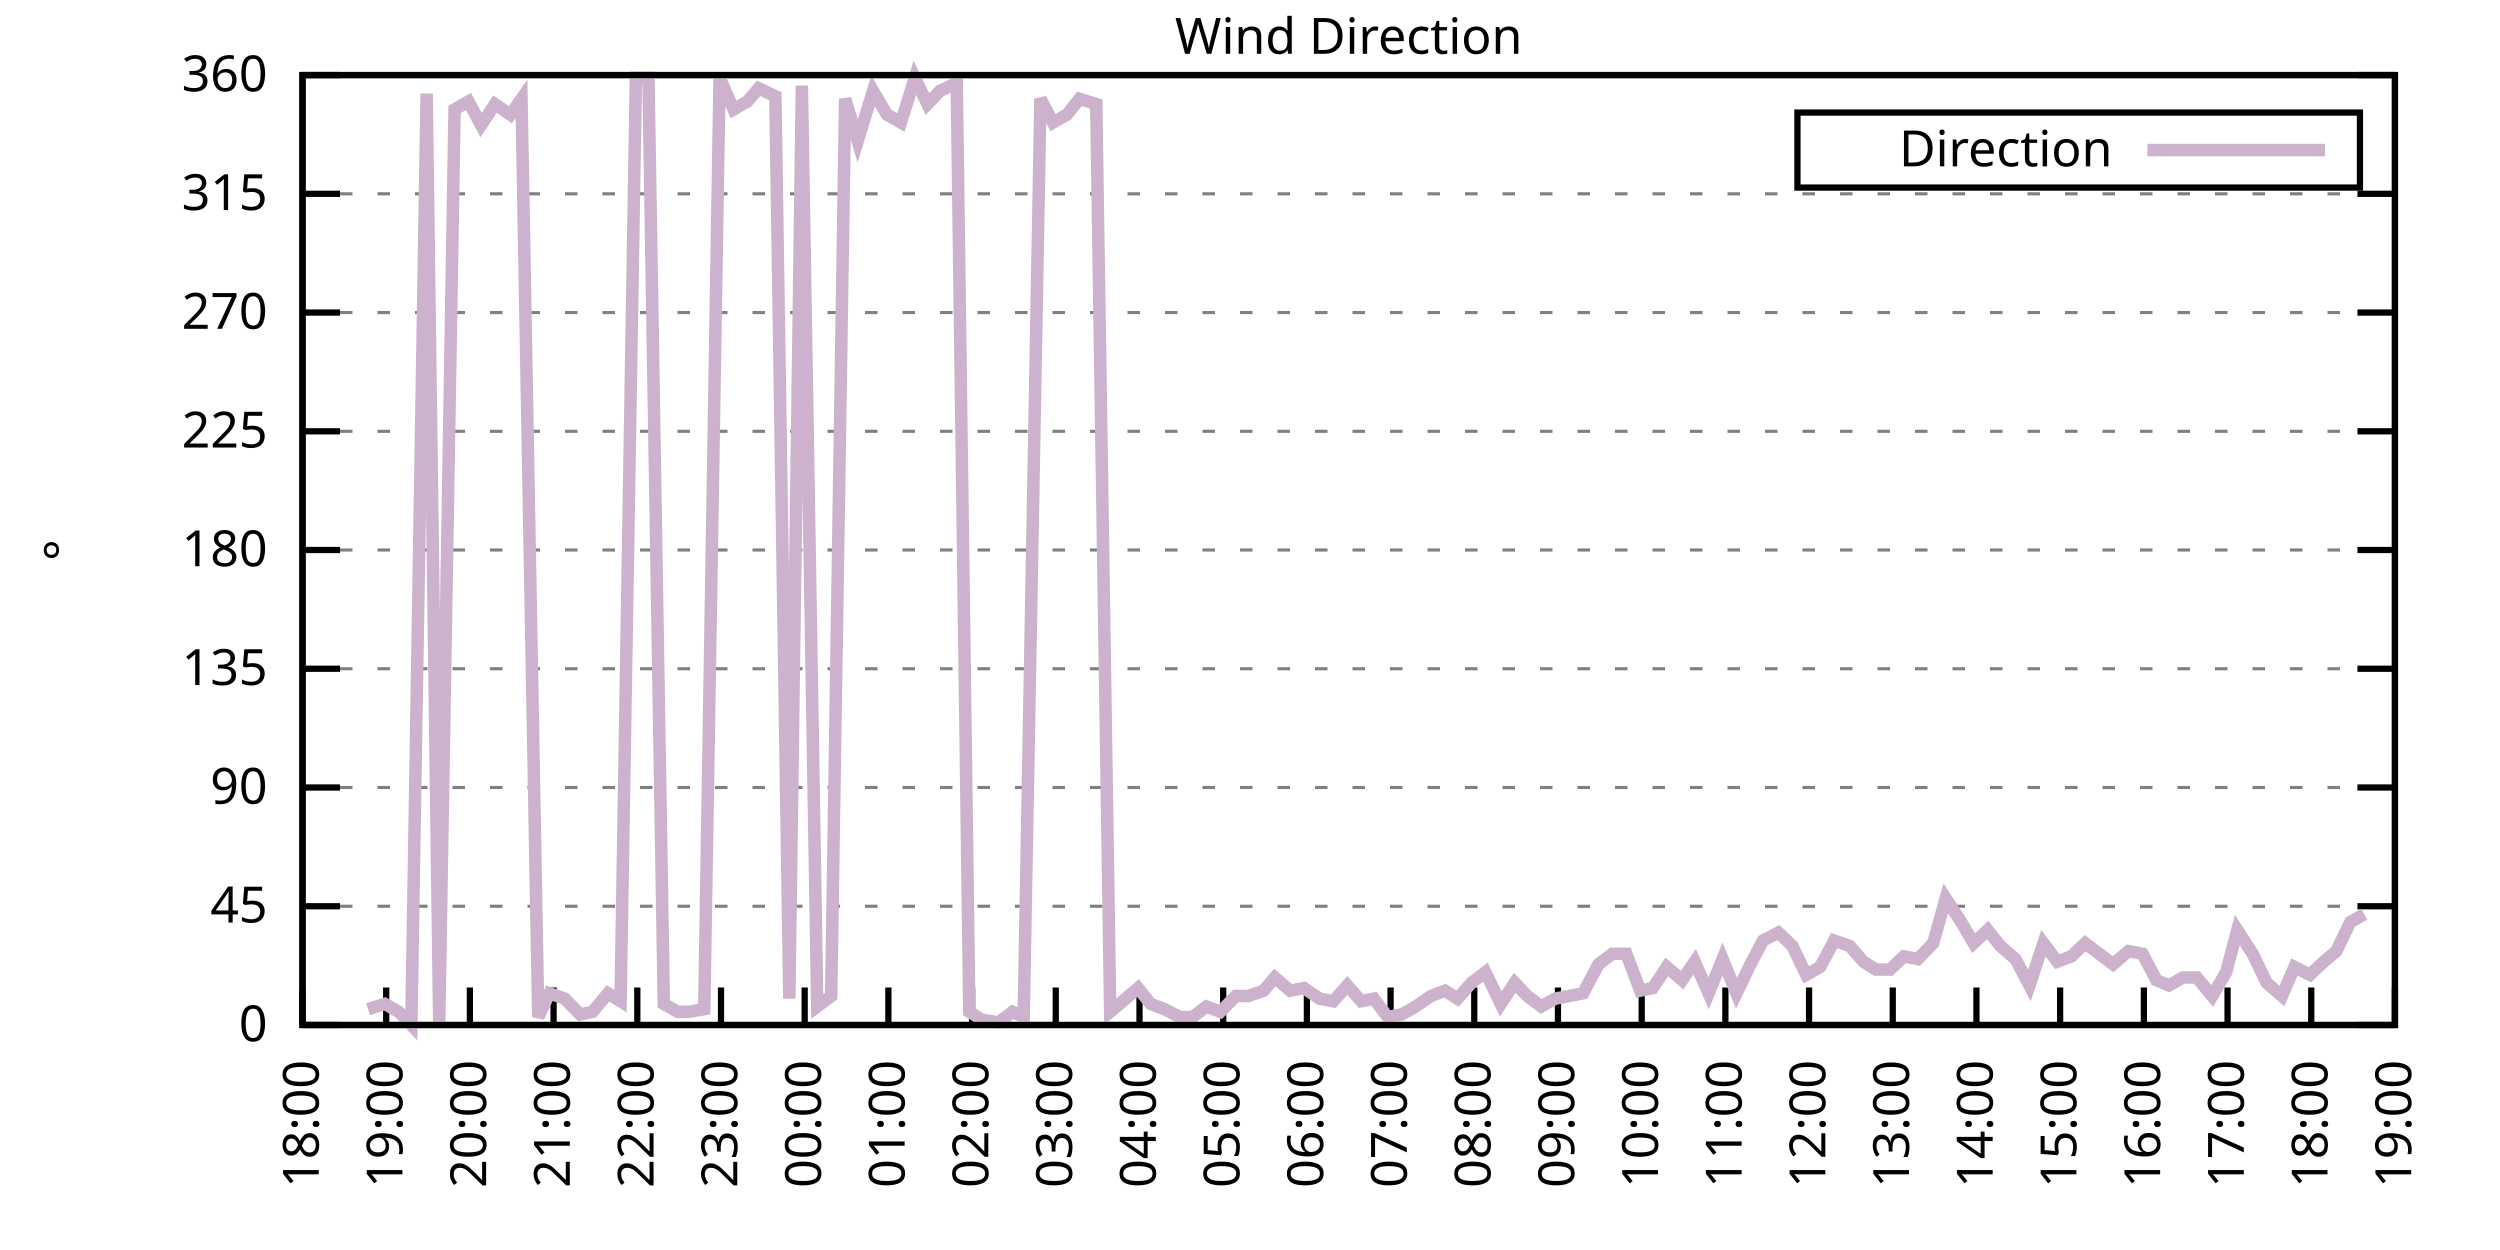
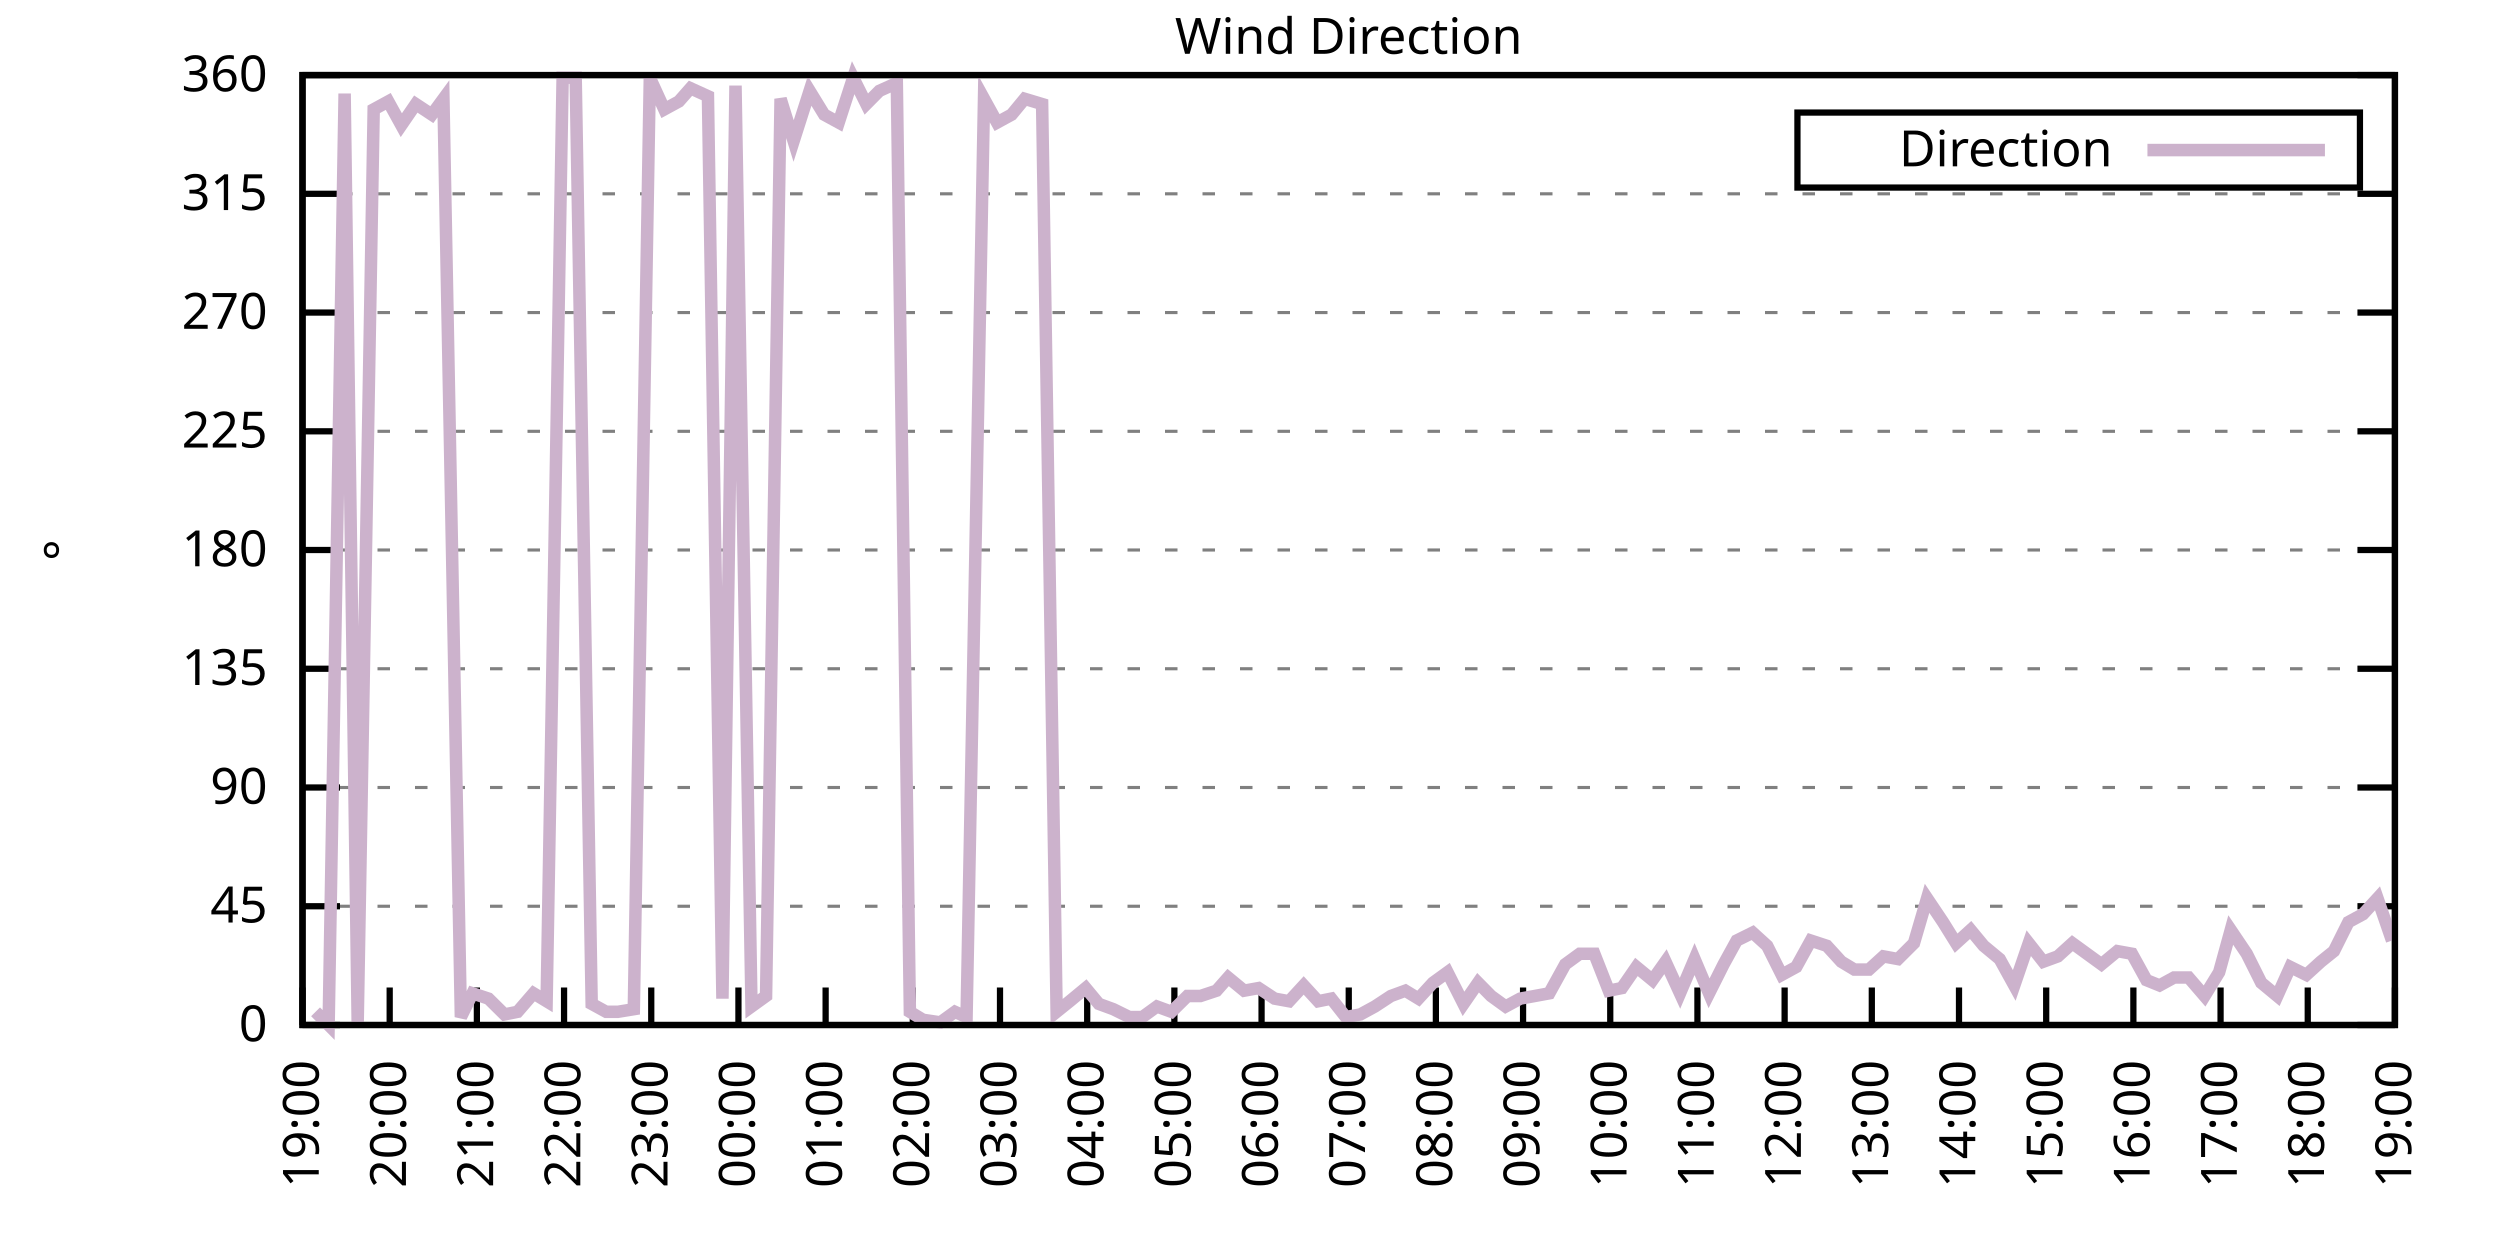
<svg xmlns="http://www.w3.org/2000/svg" xmlns:xlink="http://www.w3.org/1999/xlink" width="400" height="200" viewBox="0 0 400 200">
  <g id="gnuplot_canvas">
    <rect x="0" y="0" width="400" height="200" fill="none" />
    <defs>
      <circle id="gpDot" r="0.5" stroke-width="0.5" stroke="currentColor" />
      <path id="gpPt0" stroke-width="0.333" stroke="currentColor" d="M-1,0 h2 M0,-1 v2" />
      <path id="gpPt1" stroke-width="0.333" stroke="currentColor" d="M-1,-1 L1,1 M1,-1 L-1,1" />
      <path id="gpPt2" stroke-width="0.333" stroke="currentColor" d="M-1,0 L1,0 M0,-1 L0,1 M-1,-1 L1,1 M-1,1 L1,-1" />
      <rect id="gpPt3" stroke-width="0.333" stroke="currentColor" x="-1" y="-1" width="2" height="2" />
      <rect id="gpPt4" stroke-width="0.333" stroke="currentColor" fill="currentColor" x="-1" y="-1" width="2" height="2" />
      <circle id="gpPt5" stroke-width="0.333" stroke="currentColor" cx="0" cy="0" r="1" />
      <use xlink:href="#gpPt5" id="gpPt6" fill="currentColor" stroke="none" />
      <path id="gpPt7" stroke-width="0.333" stroke="currentColor" d="M0,-1.33 L-1.33,0.67 L1.33,0.67 z" />
      <use xlink:href="#gpPt7" id="gpPt8" fill="currentColor" stroke="none" />
      <use xlink:href="#gpPt7" id="gpPt9" stroke="currentColor" transform="rotate(180)" />
      <use xlink:href="#gpPt9" id="gpPt10" fill="currentColor" stroke="none" />
      <use xlink:href="#gpPt3" id="gpPt11" stroke="currentColor" transform="rotate(45)" />
      <use xlink:href="#gpPt11" id="gpPt12" fill="currentColor" stroke="none" />
      <path id="gpPt13" stroke-width="0.333" stroke="currentColor" d="M0,1.330 L1.265,0.411 L0.782,-1.067 L-0.782,-1.076 L-1.265,0.411 z" />
      <use xlink:href="#gpPt13" id="gpPt14" fill="currentColor" stroke="none" />
      <filter id="textbox" filterUnits="objectBoundingBox" x="0" y="0" height="1" width="1">
        <feFlood flood-color="white" flood-opacity="1" result="bgnd" />
        <feComposite in="SourceGraphic" in2="bgnd" operator="atop" />
      </filter>
      <filter id="greybox" filterUnits="objectBoundingBox" x="0" y="0" height="1" width="1">
        <feFlood flood-color="lightgrey" flood-opacity="1" result="grey" />
        <feComposite in="SourceGraphic" in2="grey" operator="atop" />
      </filter>
    </defs>
    <g fill="none" color="white" stroke="currentColor" stroke-width="1.00" stroke-linecap="butt" stroke-linejoin="miter">
</g>
    <g fill="none" color="black" stroke="currentColor" stroke-width="1.00" stroke-linecap="butt" stroke-linejoin="miter">
      <g stroke="none" shape-rendering="crispEdges">
        <polygon fill="rgb(255, 255, 255)" points="48.40,164.00 383.18,164.00 383.18,12.02 48.40,12.02 " />
      </g>
    </g>
    <g fill="none" color="black" stroke="currentColor" stroke-width="1.00" stroke-linecap="butt" stroke-linejoin="miter">
</g>
    <g fill="none" color="black" stroke="black" stroke-width="0.50" stroke-linecap="butt" stroke-linejoin="miter">
</g>
    <g fill="none" color="gray" stroke="currentColor" stroke-width="0.50" stroke-linecap="butt" stroke-linejoin="miter">
      <path stroke="gray" stroke-dasharray="2,4" class="gridline" d="M48.40,164.00 L383.19,164.00  " />
    </g>
    <g fill="none" color="gray" stroke="gray" stroke-width="1.00" stroke-linecap="butt" stroke-linejoin="miter">
</g>
    <g fill="none" color="black" stroke="currentColor" stroke-width="1.00" stroke-linecap="butt" stroke-linejoin="miter">
      <path stroke="black" d="M48.40,164.00 L54.40,164.00 M383.19,164.00 L377.19,164.00  " />
      <g transform="translate(42.80,166.60)" stroke="none" fill="black" font-family="Sans" font-size="8.00" text-anchor="end">
        <text>
          <tspan font-family="Sans"> 0</tspan>
        </text>
      </g>
    </g>
    <g fill="none" color="black" stroke="currentColor" stroke-width="1.00" stroke-linecap="butt" stroke-linejoin="miter">
</g>
    <g fill="none" color="black" stroke="black" stroke-width="0.50" stroke-linecap="butt" stroke-linejoin="miter">
</g>
    <g fill="none" color="gray" stroke="currentColor" stroke-width="0.50" stroke-linecap="butt" stroke-linejoin="miter">
      <path stroke="gray" stroke-dasharray="2,4" class="gridline" d="M48.40,145.00 L383.19,145.00  " />
    </g>
    <g fill="none" color="gray" stroke="gray" stroke-width="1.00" stroke-linecap="butt" stroke-linejoin="miter">
</g>
    <g fill="none" color="black" stroke="currentColor" stroke-width="1.00" stroke-linecap="butt" stroke-linejoin="miter">
      <path stroke="black" d="M48.40,145.00 L54.40,145.00 M383.19,145.00 L377.19,145.00  " />
      <g transform="translate(42.80,147.60)" stroke="none" fill="black" font-family="Sans" font-size="8.00" text-anchor="end">
        <text>
          <tspan font-family="Sans"> 45</tspan>
        </text>
      </g>
    </g>
    <g fill="none" color="black" stroke="currentColor" stroke-width="1.00" stroke-linecap="butt" stroke-linejoin="miter">
</g>
    <g fill="none" color="black" stroke="black" stroke-width="0.50" stroke-linecap="butt" stroke-linejoin="miter">
</g>
    <g fill="none" color="gray" stroke="currentColor" stroke-width="0.50" stroke-linecap="butt" stroke-linejoin="miter">
      <path stroke="gray" stroke-dasharray="2,4" class="gridline" d="M48.40,126.00 L383.19,126.00  " />
    </g>
    <g fill="none" color="gray" stroke="gray" stroke-width="1.00" stroke-linecap="butt" stroke-linejoin="miter">
</g>
    <g fill="none" color="black" stroke="currentColor" stroke-width="1.00" stroke-linecap="butt" stroke-linejoin="miter">
      <path stroke="black" d="M48.40,126.00 L54.40,126.00 M383.19,126.00 L377.19,126.00  " />
      <g transform="translate(42.80,128.60)" stroke="none" fill="black" font-family="Sans" font-size="8.00" text-anchor="end">
        <text>
          <tspan font-family="Sans"> 90</tspan>
        </text>
      </g>
    </g>
    <g fill="none" color="black" stroke="currentColor" stroke-width="1.00" stroke-linecap="butt" stroke-linejoin="miter">
</g>
    <g fill="none" color="black" stroke="black" stroke-width="0.50" stroke-linecap="butt" stroke-linejoin="miter">
</g>
    <g fill="none" color="gray" stroke="currentColor" stroke-width="0.50" stroke-linecap="butt" stroke-linejoin="miter">
      <path stroke="gray" stroke-dasharray="2,4" class="gridline" d="M48.40,107.00 L383.19,107.00  " />
    </g>
    <g fill="none" color="gray" stroke="gray" stroke-width="1.00" stroke-linecap="butt" stroke-linejoin="miter">
</g>
    <g fill="none" color="black" stroke="currentColor" stroke-width="1.00" stroke-linecap="butt" stroke-linejoin="miter">
      <path stroke="black" d="M48.40,107.00 L54.40,107.00 M383.19,107.00 L377.19,107.00  " />
      <g transform="translate(42.80,109.60)" stroke="none" fill="black" font-family="Sans" font-size="8.00" text-anchor="end">
        <text>
          <tspan font-family="Sans"> 135</tspan>
        </text>
      </g>
    </g>
    <g fill="none" color="black" stroke="currentColor" stroke-width="1.00" stroke-linecap="butt" stroke-linejoin="miter">
</g>
    <g fill="none" color="black" stroke="black" stroke-width="0.50" stroke-linecap="butt" stroke-linejoin="miter">
</g>
    <g fill="none" color="gray" stroke="currentColor" stroke-width="0.50" stroke-linecap="butt" stroke-linejoin="miter">
      <path stroke="gray" stroke-dasharray="2,4" class="gridline" d="M48.40,88.00 L383.19,88.00  " />
    </g>
    <g fill="none" color="gray" stroke="gray" stroke-width="1.00" stroke-linecap="butt" stroke-linejoin="miter">
</g>
    <g fill="none" color="black" stroke="currentColor" stroke-width="1.00" stroke-linecap="butt" stroke-linejoin="miter">
      <path stroke="black" d="M48.40,88.00 L54.40,88.00 M383.19,88.00 L377.19,88.00  " />
      <g transform="translate(42.80,90.60)" stroke="none" fill="black" font-family="Sans" font-size="8.00" text-anchor="end">
        <text>
          <tspan font-family="Sans"> 180</tspan>
        </text>
      </g>
    </g>
    <g fill="none" color="black" stroke="currentColor" stroke-width="1.00" stroke-linecap="butt" stroke-linejoin="miter">
</g>
    <g fill="none" color="black" stroke="black" stroke-width="0.50" stroke-linecap="butt" stroke-linejoin="miter">
</g>
    <g fill="none" color="gray" stroke="currentColor" stroke-width="0.50" stroke-linecap="butt" stroke-linejoin="miter">
      <path stroke="gray" stroke-dasharray="2,4" class="gridline" d="M48.40,69.01 L383.19,69.01  " />
    </g>
    <g fill="none" color="gray" stroke="gray" stroke-width="1.00" stroke-linecap="butt" stroke-linejoin="miter">
</g>
    <g fill="none" color="black" stroke="currentColor" stroke-width="1.00" stroke-linecap="butt" stroke-linejoin="miter">
      <path stroke="black" d="M48.40,69.01 L54.40,69.01 M383.19,69.01 L377.19,69.01  " />
      <g transform="translate(42.80,71.61)" stroke="none" fill="black" font-family="Sans" font-size="8.00" text-anchor="end">
        <text>
          <tspan font-family="Sans"> 225</tspan>
        </text>
      </g>
    </g>
    <g fill="none" color="black" stroke="currentColor" stroke-width="1.00" stroke-linecap="butt" stroke-linejoin="miter">
</g>
    <g fill="none" color="black" stroke="black" stroke-width="0.50" stroke-linecap="butt" stroke-linejoin="miter">
</g>
    <g fill="none" color="gray" stroke="currentColor" stroke-width="0.50" stroke-linecap="butt" stroke-linejoin="miter">
      <path stroke="gray" stroke-dasharray="2,4" class="gridline" d="M48.40,50.01 L383.19,50.01  " />
    </g>
    <g fill="none" color="gray" stroke="gray" stroke-width="1.00" stroke-linecap="butt" stroke-linejoin="miter">
</g>
    <g fill="none" color="black" stroke="currentColor" stroke-width="1.00" stroke-linecap="butt" stroke-linejoin="miter">
      <path stroke="black" d="M48.40,50.01 L54.40,50.01 M383.19,50.01 L377.19,50.01  " />
      <g transform="translate(42.80,52.61)" stroke="none" fill="black" font-family="Sans" font-size="8.00" text-anchor="end">
        <text>
          <tspan font-family="Sans"> 270</tspan>
        </text>
      </g>
    </g>
    <g fill="none" color="black" stroke="currentColor" stroke-width="1.00" stroke-linecap="butt" stroke-linejoin="miter">
</g>
    <g fill="none" color="black" stroke="black" stroke-width="0.50" stroke-linecap="butt" stroke-linejoin="miter">
</g>
    <g fill="none" color="gray" stroke="currentColor" stroke-width="0.50" stroke-linecap="butt" stroke-linejoin="miter">
      <path stroke="gray" stroke-dasharray="2,4" class="gridline" d="M48.40,31.01 L383.19,31.01  " />
    </g>
    <g fill="none" color="gray" stroke="gray" stroke-width="1.00" stroke-linecap="butt" stroke-linejoin="miter">
</g>
    <g fill="none" color="black" stroke="currentColor" stroke-width="1.00" stroke-linecap="butt" stroke-linejoin="miter">
      <path stroke="black" d="M48.40,31.01 L54.40,31.01 M383.19,31.01 L377.19,31.01  " />
      <g transform="translate(42.80,33.61)" stroke="none" fill="black" font-family="Sans" font-size="8.00" text-anchor="end">
        <text>
          <tspan font-family="Sans"> 315</tspan>
        </text>
      </g>
    </g>
    <g fill="none" color="black" stroke="currentColor" stroke-width="1.00" stroke-linecap="butt" stroke-linejoin="miter">
</g>
    <g fill="none" color="black" stroke="black" stroke-width="0.50" stroke-linecap="butt" stroke-linejoin="miter">
</g>
    <g fill="none" color="gray" stroke="currentColor" stroke-width="0.50" stroke-linecap="butt" stroke-linejoin="miter">
      <path stroke="gray" stroke-dasharray="2,4" class="gridline" d="M48.40,12.01 L383.19,12.01  " />
    </g>
    <g fill="none" color="gray" stroke="gray" stroke-width="1.00" stroke-linecap="butt" stroke-linejoin="miter">
</g>
    <g fill="none" color="black" stroke="currentColor" stroke-width="1.00" stroke-linecap="butt" stroke-linejoin="miter">
      <path stroke="black" d="M48.40,12.01 L54.40,12.01 M383.19,12.01 L377.19,12.01  " />
      <g transform="translate(42.80,14.61)" stroke="none" fill="black" font-family="Sans" font-size="8.00" text-anchor="end">
        <text>
          <tspan font-family="Sans"> 360</tspan>
        </text>
      </g>
    </g>
    <g fill="none" color="black" stroke="currentColor" stroke-width="1.00" stroke-linecap="butt" stroke-linejoin="miter">
      <path stroke="black" d="M48.40,164.00 L48.40,158.00  " />
      <g transform="translate(51.00,169.60) rotate(270.00)" stroke="none" fill="black" font-family="Sans" font-size="8.00" text-anchor="end">
        <text>
-           <tspan font-family="Sans">18:00</tspan>
-         </text>
-       </g>
-     </g>
-     <g fill="none" color="black" stroke="currentColor" stroke-width="1.00" stroke-linecap="butt" stroke-linejoin="miter">
-       <path stroke="black" d="M61.79,164.00 L61.79,158.00  " />
-       <g transform="translate(64.39,169.60) rotate(270.00)" stroke="none" fill="black" font-family="Sans" font-size="8.00" text-anchor="end">
-         <text>
          <tspan font-family="Sans">19:00</tspan>
        </text>
      </g>
    </g>
    <g fill="none" color="black" stroke="currentColor" stroke-width="1.00" stroke-linecap="butt" stroke-linejoin="miter">
-       <path stroke="black" d="M75.18,164.00 L75.18,158.00  " />
-       <g transform="translate(77.78,169.60) rotate(270.00)" stroke="none" fill="black" font-family="Sans" font-size="8.00" text-anchor="end">
+       <path stroke="black" d="M62.35,164.00 L62.35,158.00  " />
+       <g transform="translate(64.95,169.60) rotate(270.00)" stroke="none" fill="black" font-family="Sans" font-size="8.00" text-anchor="end">
        <text>
          <tspan font-family="Sans">20:00</tspan>
        </text>
      </g>
    </g>
    <g fill="none" color="black" stroke="currentColor" stroke-width="1.00" stroke-linecap="butt" stroke-linejoin="miter">
-       <path stroke="black" d="M88.57,164.00 L88.57,158.00  " />
-       <g transform="translate(91.17,169.60) rotate(270.00)" stroke="none" fill="black" font-family="Sans" font-size="8.00" text-anchor="end">
+       <path stroke="black" d="M76.30,164.00 L76.30,158.00  " />
+       <g transform="translate(78.90,169.60) rotate(270.00)" stroke="none" fill="black" font-family="Sans" font-size="8.00" text-anchor="end">
        <text>
          <tspan font-family="Sans">21:00</tspan>
        </text>
      </g>
    </g>
    <g fill="none" color="black" stroke="currentColor" stroke-width="1.00" stroke-linecap="butt" stroke-linejoin="miter">
-       <path stroke="black" d="M101.97,164.00 L101.97,158.00  " />
-       <g transform="translate(104.57,169.60) rotate(270.00)" stroke="none" fill="black" font-family="Sans" font-size="8.00" text-anchor="end">
+       <path stroke="black" d="M90.25,164.00 L90.25,158.00  " />
+       <g transform="translate(92.85,169.60) rotate(270.00)" stroke="none" fill="black" font-family="Sans" font-size="8.00" text-anchor="end">
        <text>
          <tspan font-family="Sans">22:00</tspan>
        </text>
      </g>
    </g>
    <g fill="none" color="black" stroke="currentColor" stroke-width="1.00" stroke-linecap="butt" stroke-linejoin="miter">
-       <path stroke="black" d="M115.36,164.00 L115.36,158.00  " />
-       <g transform="translate(117.96,169.60) rotate(270.00)" stroke="none" fill="black" font-family="Sans" font-size="8.00" text-anchor="end">
+       <path stroke="black" d="M104.20,164.00 L104.20,158.00  " />
+       <g transform="translate(106.80,169.60) rotate(270.00)" stroke="none" fill="black" font-family="Sans" font-size="8.00" text-anchor="end">
        <text>
          <tspan font-family="Sans">23:00</tspan>
        </text>
      </g>
    </g>
    <g fill="none" color="black" stroke="currentColor" stroke-width="1.00" stroke-linecap="butt" stroke-linejoin="miter">
-       <path stroke="black" d="M128.75,164.00 L128.75,158.00  " />
-       <g transform="translate(131.35,169.60) rotate(270.00)" stroke="none" fill="black" font-family="Sans" font-size="8.00" text-anchor="end">
+       <path stroke="black" d="M118.15,164.00 L118.15,158.00  " />
+       <g transform="translate(120.75,169.60) rotate(270.00)" stroke="none" fill="black" font-family="Sans" font-size="8.00" text-anchor="end">
        <text>
          <tspan font-family="Sans">00:00</tspan>
        </text>
      </g>
    </g>
    <g fill="none" color="black" stroke="currentColor" stroke-width="1.00" stroke-linecap="butt" stroke-linejoin="miter">
-       <path stroke="black" d="M142.14,164.00 L142.14,158.00  " />
-       <g transform="translate(144.74,169.60) rotate(270.00)" stroke="none" fill="black" font-family="Sans" font-size="8.00" text-anchor="end">
+       <path stroke="black" d="M132.10,164.00 L132.10,158.00  " />
+       <g transform="translate(134.70,169.60) rotate(270.00)" stroke="none" fill="black" font-family="Sans" font-size="8.00" text-anchor="end">
        <text>
          <tspan font-family="Sans">01:00</tspan>
        </text>
      </g>
    </g>
    <g fill="none" color="black" stroke="currentColor" stroke-width="1.00" stroke-linecap="butt" stroke-linejoin="miter">
-       <path stroke="black" d="M155.53,164.00 L155.53,158.00  " />
-       <g transform="translate(158.13,169.60) rotate(270.00)" stroke="none" fill="black" font-family="Sans" font-size="8.00" text-anchor="end">
+       <path stroke="black" d="M146.05,164.00 L146.05,158.00  " />
+       <g transform="translate(148.65,169.60) rotate(270.00)" stroke="none" fill="black" font-family="Sans" font-size="8.00" text-anchor="end">
        <text>
          <tspan font-family="Sans">02:00</tspan>
        </text>
      </g>
    </g>
    <g fill="none" color="black" stroke="currentColor" stroke-width="1.00" stroke-linecap="butt" stroke-linejoin="miter">
-       <path stroke="black" d="M168.92,164.00 L168.92,158.00  " />
-       <g transform="translate(171.52,169.60) rotate(270.00)" stroke="none" fill="black" font-family="Sans" font-size="8.00" text-anchor="end">
+       <path stroke="black" d="M160.00,164.00 L160.00,158.00  " />
+       <g transform="translate(162.60,169.60) rotate(270.00)" stroke="none" fill="black" font-family="Sans" font-size="8.00" text-anchor="end">
        <text>
          <tspan font-family="Sans">03:00</tspan>
        </text>
      </g>
    </g>
    <g fill="none" color="black" stroke="currentColor" stroke-width="1.00" stroke-linecap="butt" stroke-linejoin="miter">
-       <path stroke="black" d="M182.32,164.00 L182.32,158.00  " />
-       <g transform="translate(184.92,169.60) rotate(270.00)" stroke="none" fill="black" font-family="Sans" font-size="8.00" text-anchor="end">
+       <path stroke="black" d="M173.95,164.00 L173.95,158.00  " />
+       <g transform="translate(176.55,169.60) rotate(270.00)" stroke="none" fill="black" font-family="Sans" font-size="8.00" text-anchor="end">
        <text>
          <tspan font-family="Sans">04:00</tspan>
        </text>
      </g>
    </g>
    <g fill="none" color="black" stroke="currentColor" stroke-width="1.00" stroke-linecap="butt" stroke-linejoin="miter">
-       <path stroke="black" d="M195.71,164.00 L195.71,158.00  " />
-       <g transform="translate(198.31,169.60) rotate(270.00)" stroke="none" fill="black" font-family="Sans" font-size="8.00" text-anchor="end">
+       <path stroke="black" d="M187.90,164.00 L187.90,158.00  " />
+       <g transform="translate(190.50,169.60) rotate(270.00)" stroke="none" fill="black" font-family="Sans" font-size="8.00" text-anchor="end">
        <text>
          <tspan font-family="Sans">05:00</tspan>
        </text>
      </g>
    </g>
    <g fill="none" color="black" stroke="currentColor" stroke-width="1.00" stroke-linecap="butt" stroke-linejoin="miter">
-       <path stroke="black" d="M209.10,164.00 L209.10,158.00  " />
-       <g transform="translate(211.70,169.60) rotate(270.00)" stroke="none" fill="black" font-family="Sans" font-size="8.00" text-anchor="end">
+       <path stroke="black" d="M201.85,164.00 L201.85,158.00  " />
+       <g transform="translate(204.45,169.60) rotate(270.00)" stroke="none" fill="black" font-family="Sans" font-size="8.00" text-anchor="end">
        <text>
          <tspan font-family="Sans">06:00</tspan>
        </text>
      </g>
    </g>
    <g fill="none" color="black" stroke="currentColor" stroke-width="1.00" stroke-linecap="butt" stroke-linejoin="miter">
-       <path stroke="black" d="M222.49,164.00 L222.49,158.00  " />
-       <g transform="translate(225.09,169.60) rotate(270.00)" stroke="none" fill="black" font-family="Sans" font-size="8.00" text-anchor="end">
+       <path stroke="black" d="M215.80,164.00 L215.80,158.00  " />
+       <g transform="translate(218.40,169.60) rotate(270.00)" stroke="none" fill="black" font-family="Sans" font-size="8.00" text-anchor="end">
        <text>
          <tspan font-family="Sans">07:00</tspan>
        </text>
      </g>
    </g>
    <g fill="none" color="black" stroke="currentColor" stroke-width="1.00" stroke-linecap="butt" stroke-linejoin="miter">
-       <path stroke="black" d="M235.88,164.00 L235.88,158.00  " />
-       <g transform="translate(238.48,169.60) rotate(270.00)" stroke="none" fill="black" font-family="Sans" font-size="8.00" text-anchor="end">
+       <path stroke="black" d="M229.74,164.00 L229.74,158.00  " />
+       <g transform="translate(232.34,169.60) rotate(270.00)" stroke="none" fill="black" font-family="Sans" font-size="8.00" text-anchor="end">
        <text>
          <tspan font-family="Sans">08:00</tspan>
        </text>
      </g>
    </g>
    <g fill="none" color="black" stroke="currentColor" stroke-width="1.00" stroke-linecap="butt" stroke-linejoin="miter">
-       <path stroke="black" d="M249.27,164.00 L249.27,158.00  " />
-       <g transform="translate(251.87,169.60) rotate(270.00)" stroke="none" fill="black" font-family="Sans" font-size="8.00" text-anchor="end">
+       <path stroke="black" d="M243.69,164.00 L243.69,158.00  " />
+       <g transform="translate(246.29,169.60) rotate(270.00)" stroke="none" fill="black" font-family="Sans" font-size="8.00" text-anchor="end">
        <text>
          <tspan font-family="Sans">09:00</tspan>
        </text>
      </g>
    </g>
    <g fill="none" color="black" stroke="currentColor" stroke-width="1.00" stroke-linecap="butt" stroke-linejoin="miter">
-       <path stroke="black" d="M262.67,164.00 L262.67,158.00  " />
-       <g transform="translate(265.27,169.60) rotate(270.00)" stroke="none" fill="black" font-family="Sans" font-size="8.00" text-anchor="end">
+       <path stroke="black" d="M257.64,164.00 L257.64,158.00  " />
+       <g transform="translate(260.24,169.60) rotate(270.00)" stroke="none" fill="black" font-family="Sans" font-size="8.00" text-anchor="end">
        <text>
          <tspan font-family="Sans">10:00</tspan>
        </text>
      </g>
    </g>
    <g fill="none" color="black" stroke="currentColor" stroke-width="1.00" stroke-linecap="butt" stroke-linejoin="miter">
-       <path stroke="black" d="M276.06,164.00 L276.06,158.00  " />
-       <g transform="translate(278.66,169.60) rotate(270.00)" stroke="none" fill="black" font-family="Sans" font-size="8.00" text-anchor="end">
+       <path stroke="black" d="M271.59,164.00 L271.59,158.00  " />
+       <g transform="translate(274.19,169.60) rotate(270.00)" stroke="none" fill="black" font-family="Sans" font-size="8.00" text-anchor="end">
        <text>
          <tspan font-family="Sans">11:00</tspan>
        </text>
      </g>
    </g>
    <g fill="none" color="black" stroke="currentColor" stroke-width="1.00" stroke-linecap="butt" stroke-linejoin="miter">
-       <path stroke="black" d="M289.45,164.00 L289.45,158.00  " />
-       <g transform="translate(292.05,169.60) rotate(270.00)" stroke="none" fill="black" font-family="Sans" font-size="8.00" text-anchor="end">
+       <path stroke="black" d="M285.54,164.00 L285.54,158.00  " />
+       <g transform="translate(288.14,169.60) rotate(270.00)" stroke="none" fill="black" font-family="Sans" font-size="8.00" text-anchor="end">
        <text>
          <tspan font-family="Sans">12:00</tspan>
        </text>
      </g>
    </g>
    <g fill="none" color="black" stroke="currentColor" stroke-width="1.00" stroke-linecap="butt" stroke-linejoin="miter">
-       <path stroke="black" d="M302.84,164.00 L302.84,158.00  " />
-       <g transform="translate(305.44,169.60) rotate(270.00)" stroke="none" fill="black" font-family="Sans" font-size="8.00" text-anchor="end">
+       <path stroke="black" d="M299.49,164.00 L299.49,158.00  " />
+       <g transform="translate(302.09,169.60) rotate(270.00)" stroke="none" fill="black" font-family="Sans" font-size="8.00" text-anchor="end">
        <text>
          <tspan font-family="Sans">13:00</tspan>
        </text>
      </g>
    </g>
    <g fill="none" color="black" stroke="currentColor" stroke-width="1.00" stroke-linecap="butt" stroke-linejoin="miter">
-       <path stroke="black" d="M316.23,164.00 L316.23,158.00  " />
-       <g transform="translate(318.83,169.60) rotate(270.00)" stroke="none" fill="black" font-family="Sans" font-size="8.00" text-anchor="end">
+       <path stroke="black" d="M313.44,164.00 L313.44,158.00  " />
+       <g transform="translate(316.04,169.60) rotate(270.00)" stroke="none" fill="black" font-family="Sans" font-size="8.00" text-anchor="end">
        <text>
          <tspan font-family="Sans">14:00</tspan>
        </text>
      </g>
    </g>
    <g fill="none" color="black" stroke="currentColor" stroke-width="1.00" stroke-linecap="butt" stroke-linejoin="miter">
-       <path stroke="black" d="M329.62,164.00 L329.62,158.00  " />
-       <g transform="translate(332.22,169.60) rotate(270.00)" stroke="none" fill="black" font-family="Sans" font-size="8.00" text-anchor="end">
+       <path stroke="black" d="M327.39,164.00 L327.39,158.00  " />
+       <g transform="translate(329.99,169.60) rotate(270.00)" stroke="none" fill="black" font-family="Sans" font-size="8.00" text-anchor="end">
        <text>
          <tspan font-family="Sans">15:00</tspan>
        </text>
      </g>
    </g>
    <g fill="none" color="black" stroke="currentColor" stroke-width="1.00" stroke-linecap="butt" stroke-linejoin="miter">
-       <path stroke="black" d="M343.02,164.00 L343.02,158.00  " />
-       <g transform="translate(345.62,169.60) rotate(270.00)" stroke="none" fill="black" font-family="Sans" font-size="8.00" text-anchor="end">
+       <path stroke="black" d="M341.34,164.00 L341.34,158.00  " />
+       <g transform="translate(343.94,169.60) rotate(270.00)" stroke="none" fill="black" font-family="Sans" font-size="8.00" text-anchor="end">
        <text>
          <tspan font-family="Sans">16:00</tspan>
        </text>
      </g>
    </g>
    <g fill="none" color="black" stroke="currentColor" stroke-width="1.00" stroke-linecap="butt" stroke-linejoin="miter">
-       <path stroke="black" d="M356.41,164.00 L356.41,158.00  " />
-       <g transform="translate(359.01,169.60) rotate(270.00)" stroke="none" fill="black" font-family="Sans" font-size="8.00" text-anchor="end">
+       <path stroke="black" d="M355.29,164.00 L355.29,158.00  " />
+       <g transform="translate(357.89,169.60) rotate(270.00)" stroke="none" fill="black" font-family="Sans" font-size="8.00" text-anchor="end">
        <text>
          <tspan font-family="Sans">17:00</tspan>
        </text>
      </g>
    </g>
    <g fill="none" color="black" stroke="currentColor" stroke-width="1.00" stroke-linecap="butt" stroke-linejoin="miter">
-       <path stroke="black" d="M369.80,164.00 L369.80,158.00  " />
-       <g transform="translate(372.40,169.60) rotate(270.00)" stroke="none" fill="black" font-family="Sans" font-size="8.00" text-anchor="end">
+       <path stroke="black" d="M369.24,164.00 L369.24,158.00  " />
+       <g transform="translate(371.84,169.60) rotate(270.00)" stroke="none" fill="black" font-family="Sans" font-size="8.00" text-anchor="end">
        <text>
          <tspan font-family="Sans">18:00</tspan>
        </text>
      </g>
    </g>
    <g fill="none" color="black" stroke="currentColor" stroke-width="1.00" stroke-linecap="butt" stroke-linejoin="miter">
      <path stroke="black" d="M383.19,164.00 L383.19,158.00  " />
      <g transform="translate(385.79,169.60) rotate(270.00)" stroke="none" fill="black" font-family="Sans" font-size="8.00" text-anchor="end">
        <text>
          <tspan font-family="Sans">19:00</tspan>
        </text>
      </g>
    </g>
    <g fill="none" color="black" stroke="currentColor" stroke-width="1.00" stroke-linecap="butt" stroke-linejoin="miter">
</g>
    <g fill="none" color="black" stroke="currentColor" stroke-width="1.00" stroke-linecap="butt" stroke-linejoin="miter">
      <path stroke="black" d="M48.40,12.01 L48.40,164.00 L383.19,164.00 L383.19,12.01 L48.40,12.01 Z  " />
    </g>
    <g fill="none" color="black" stroke="currentColor" stroke-width="1.00" stroke-linecap="butt" stroke-linejoin="miter">
</g>
    <g fill="none" color="black" stroke="currentColor" stroke-width="1.00" stroke-linecap="butt" stroke-linejoin="miter">
      <path stroke="black" d="M287.59,30.01 L287.59,18.01 L377.59,18.01 L377.59,30.01 L287.59,30.01 Z  " />
    </g>
    <g id="Wind_direction_plot_1">
      <g fill="none" color="white" stroke="black" stroke-width="2.00" stroke-linecap="butt" stroke-linejoin="miter">
</g>
      <g fill="none" color="black" stroke="currentColor" stroke-width="2.00" stroke-linecap="butt" stroke-linejoin="miter">
        <g transform="translate(337.99,26.61)" stroke="none" fill="black" font-family="Sans" font-size="8.00" text-anchor="end">
          <text>
            <tspan font-family="Sans">Direction</tspan>
          </text>
        </g>
      </g>
      <g fill="none" color="black" stroke="currentColor" stroke-width="2.00" stroke-linecap="butt" stroke-linejoin="miter">
-         <path stroke="rgb(204, 178, 204)" d="M343.59,24.01 L371.99,24.01 M58.89,161.47 L61.57,160.62 L63.80,161.89 L65.81,164.00 L68.26,14.97 L70.27,163.58   L72.73,17.50 L74.96,16.23 L76.97,20.03 L79.20,16.65 L81.66,18.34 L83.44,15.81 L86.12,162.73 L87.91,158.93   L90.36,159.78 L92.82,162.31 L94.82,161.89 L97.28,158.93 L99.29,160.20 L101.74,12.43 L103.75,12.43 L106.21,160.62   L108.44,161.89 L110.22,161.89 L112.68,161.47 L115.13,12.43 L117.37,17.50 L119.60,16.23 L121.38,14.12 L124.06,15.39   L126.29,159.78 L128.30,13.70 L130.76,161.04 L132.99,159.36 L135.22,15.81 L137.23,22.56 L139.69,14.54 L141.92,18.34   L144.15,19.61 L146.38,12.43 L148.39,16.65 L150.40,14.54 L153.08,13.28 L155.09,161.89 L157.10,163.16 L159.77,163.58   L162.01,161.89 L163.79,162.73 L166.47,15.81 L168.48,19.61 L170.71,18.34 L172.72,15.81 L175.40,16.65 L177.63,161.89   L179.64,160.20 L182.09,158.09 L184.10,160.62 L186.33,161.47 L188.79,162.73 L190.80,162.73 L193.03,161.04 L195.26,161.89   L197.72,159.36 L199.73,159.36 L202.18,158.51 L203.97,156.40 L206.42,158.51 L208.65,158.09 L211.11,159.78 L213.34,160.20   L215.57,157.67 L217.80,160.20 L219.81,159.78 L222.04,162.73 L224.28,162.31 L226.51,161.04 L228.96,159.36 L231.20,158.51   L233.20,159.78 L235.44,157.24 L237.67,155.56 L240.12,160.62 L242.36,157.24 L244.36,159.36 L246.60,161.04 L248.83,159.78   L251.06,159.36 L253.29,158.93 L255.75,154.29 L257.98,152.60 L260.21,152.60 L262.44,158.51 L264.45,158.09 L266.68,154.71   L269.14,156.82 L271.15,153.87 L273.38,158.93 L275.61,153.45 L277.84,158.93 L280.07,154.29 L282.08,150.49 L284.54,149.22   L286.77,151.33 L289.00,155.98 L291.23,154.71 L293.47,150.49 L295.92,151.33 L298.15,153.87 L300.16,155.13 L302.39,155.13   L304.63,153.02 L306.86,153.45 L309.31,150.91 L311.32,143.73 L313.78,147.53 L315.79,150.91 L318.02,148.80 L320.03,151.33   L322.48,153.45 L324.71,157.67 L326.95,150.91 L329.18,153.87 L331.41,153.02 L333.64,150.91 L338.10,154.29 L340.56,152.18   L342.79,152.60 L345.02,156.82 L347.03,157.67 L349.26,156.40 L351.50,156.40 L353.95,159.36 L356.18,155.56 L357.97,148.80   L360.42,152.60 L362.66,157.24 L365.11,159.36 L367.12,154.71 L369.58,155.98 L371.81,153.87 L373.82,152.18 L376.05,147.53   L378.28,146.27  " />
+         <path stroke="rgb(204, 178, 204)" d="M343.59,24.01 L371.99,24.01 M50.49,161.89 L52.58,164.00 L55.14,14.97 L57.23,163.58 L59.79,17.50 L62.12,16.23   L64.21,20.03 L66.53,16.65 L69.09,18.34 L70.95,15.81 L73.74,162.73 L75.60,158.93 L78.16,159.78 L80.72,162.31   L82.81,161.89 L85.37,158.93 L87.46,160.20 L90.02,12.43 L92.11,12.43 L94.67,160.62 L96.99,161.89 L98.85,161.89   L101.41,161.47 L103.97,12.43 L106.29,17.50 L108.62,16.23 L110.48,14.12 L113.27,15.39 L115.59,159.78 L117.68,13.70   L120.24,161.04 L122.57,159.36 L124.89,15.81 L126.98,22.56 L129.54,14.54 L131.87,18.34 L134.19,19.61 L136.51,12.43   L138.61,16.65 L140.70,14.54 L143.49,13.28 L145.58,161.89 L147.67,163.16 L150.46,163.58 L152.79,161.89 L154.65,162.73   L157.44,15.81 L159.53,19.61 L161.86,18.34 L163.95,15.81 L166.74,16.65 L169.06,161.89 L171.16,160.20 L173.71,158.09   L175.81,160.62 L178.13,161.47 L180.69,162.73 L182.78,162.73 L185.11,161.04 L187.43,161.89 L189.99,159.36 L192.08,159.36   L194.64,158.51 L196.50,156.40 L199.06,158.51 L201.38,158.09 L203.94,159.78 L206.26,160.20 L208.59,157.67 L210.91,160.20   L213.01,159.78 L215.33,162.73 L217.65,162.31 L219.98,161.04 L222.54,159.36 L224.86,158.51 L226.95,159.78 L229.28,157.24   L231.60,155.56 L234.16,160.62 L236.49,157.24 L238.58,159.36 L240.90,161.04 L243.23,159.78 L245.55,159.36 L247.88,158.93   L250.44,154.29 L252.76,152.60 L255.09,152.60 L257.41,158.51 L259.50,158.09 L261.83,154.71 L264.39,156.82 L266.48,153.87   L268.80,158.93 L271.13,153.45 L273.45,158.93 L275.78,154.29 L277.87,150.49 L280.43,149.22 L282.75,151.33 L285.08,155.98   L287.40,154.71 L289.73,150.49 L292.29,151.33 L294.61,153.87 L296.70,155.13 L299.03,155.13 L301.35,153.02 L303.68,153.45   L306.23,150.91 L308.33,143.73 L310.88,147.53 L312.98,150.91 L315.30,148.80 L317.39,151.33 L319.95,153.45 L322.28,157.67   L324.60,150.91 L326.93,153.87 L329.25,153.02 L331.58,150.91 L336.23,154.29 L338.78,152.18 L341.11,152.60 L343.43,156.82   L345.53,157.67 L347.85,156.40 L350.18,156.40 L352.73,159.36 L355.06,155.56 L356.92,148.80 L359.48,152.60 L361.80,157.24   L364.36,159.36 L366.45,154.71 L369.01,155.98 L371.33,153.87 L373.43,152.18 L375.75,147.53 L378.08,146.27 L380.40,143.73   L382.73,150.49  " />
      </g>
    </g>
    <g fill="none" color="black" stroke="currentColor" stroke-width="2.00" stroke-linecap="butt" stroke-linejoin="miter">
</g>
    <g fill="none" color="black" stroke="black" stroke-width="1.00" stroke-linecap="butt" stroke-linejoin="miter">
</g>
    <g fill="none" color="black" stroke="currentColor" stroke-width="1.00" stroke-linecap="butt" stroke-linejoin="miter">
      <path stroke="black" d="M48.40,12.01 L48.40,164.00 L383.19,164.00 L383.19,12.01 L48.40,12.01 Z  " />
      <g transform="translate(12.80,88.01) rotate(270.00)" stroke="none" fill="black" font-family="Sans" font-size="8.00" text-anchor="middle">
        <text>
          <tspan font-family="Sans">°</tspan>
        </text>
      </g>
    </g>
    <g fill="none" color="black" stroke="currentColor" stroke-width="1.00" stroke-linecap="butt" stroke-linejoin="miter">
</g>
    <g fill="none" color="black" stroke="currentColor" stroke-width="1.00" stroke-linecap="butt" stroke-linejoin="miter">
      <g transform="translate(215.79,8.61)" stroke="none" fill="black" font-family="Sans" font-size="8.00" text-anchor="middle">
        <text>
          <tspan font-family="Sans">Wind Direction</tspan>
        </text>
      </g>
    </g>
    <g fill="none" color="black" stroke="currentColor" stroke-width="1.00" stroke-linecap="butt" stroke-linejoin="miter">
</g>
  </g>
</svg>
